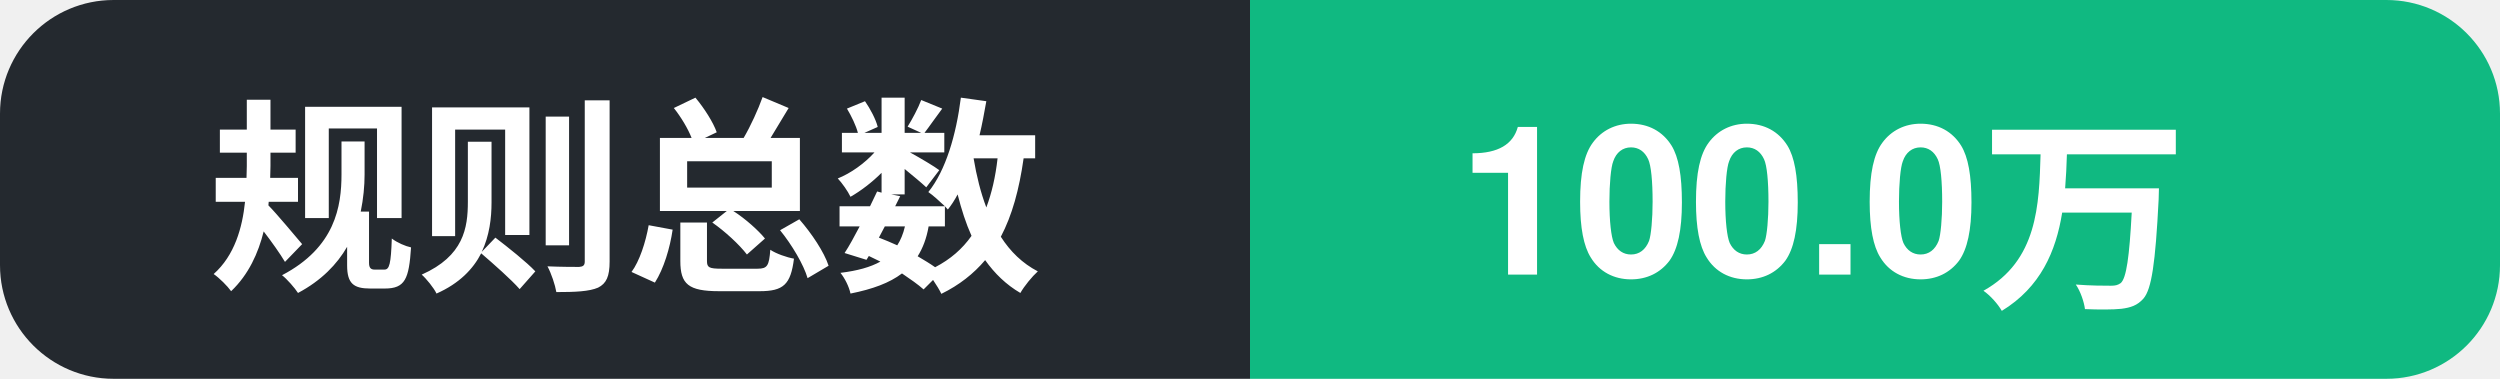
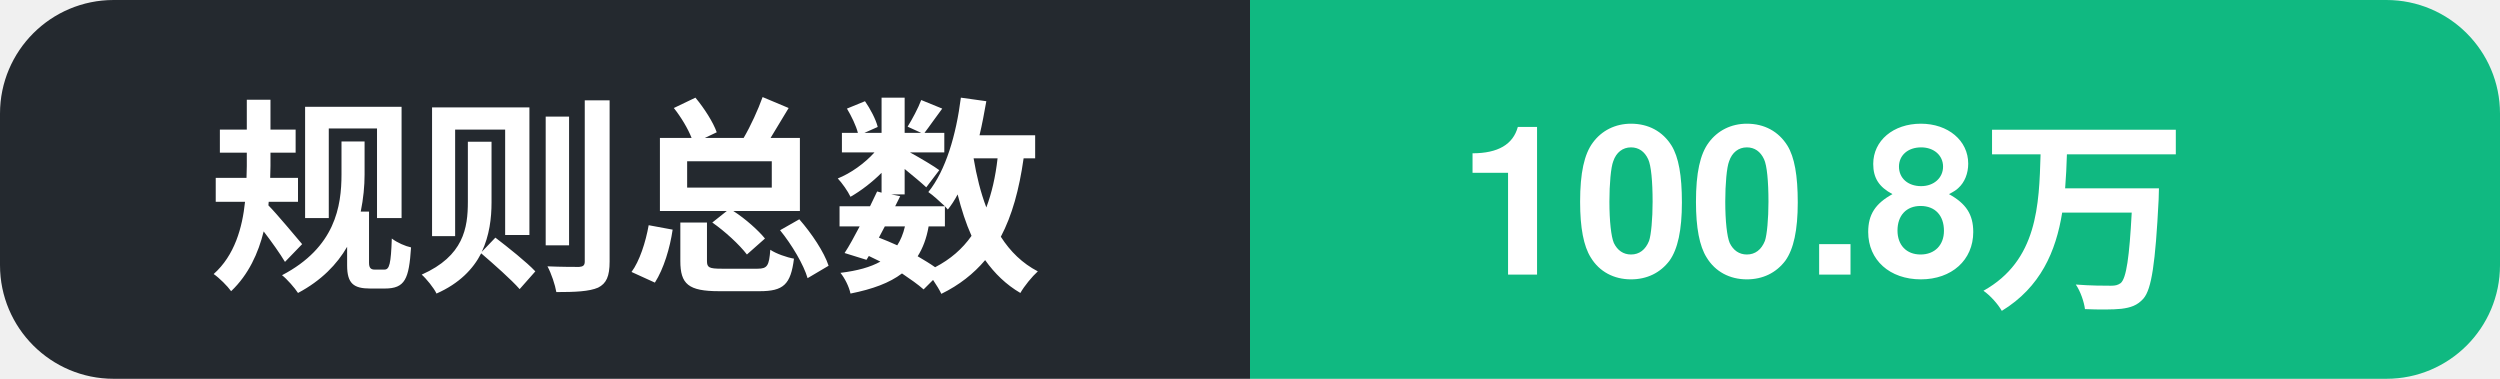
- <svg xmlns="http://www.w3.org/2000/svg" width="132" height="20" role="img" aria-label="规则总数: 100.0万">
+ <svg xmlns="http://www.w3.org/2000/svg" width="132" height="20" role="img" aria-label="规则总数: 100.8万">
  <clipPath id="c">
    <rect width="132" height="20" rx="6" />
  </clipPath>
  <g clip-path="url(#c)">
    <rect width="66" height="20" fill="#24292f" />
    <rect x="66" width="66" height="20" fill="#10b981" />
    <text x="11" y="14.5" font-family="Segoe UI, PingFang SC, Hiragino Sans GB, Microsoft YaHei, Helvetica, Arial, sans-serif" font-size="11" font-weight="600" fill="#ffffff">规则总数</text>
-     <text x="77" y="14.5" font-family="Segoe UI, PingFang SC, Hiragino Sans GB, Microsoft YaHei, Helvetica, Arial, sans-serif" font-size="11" font-weight="700" fill="#ffffff">100.0万</text>
+     <text x="77" y="14.5" font-family="Segoe UI, PingFang SC, Hiragino Sans GB, Microsoft YaHei, Helvetica, Arial, sans-serif" font-size="11" font-weight="700" fill="#ffffff">100.8万</text>
  </g>
</svg>
